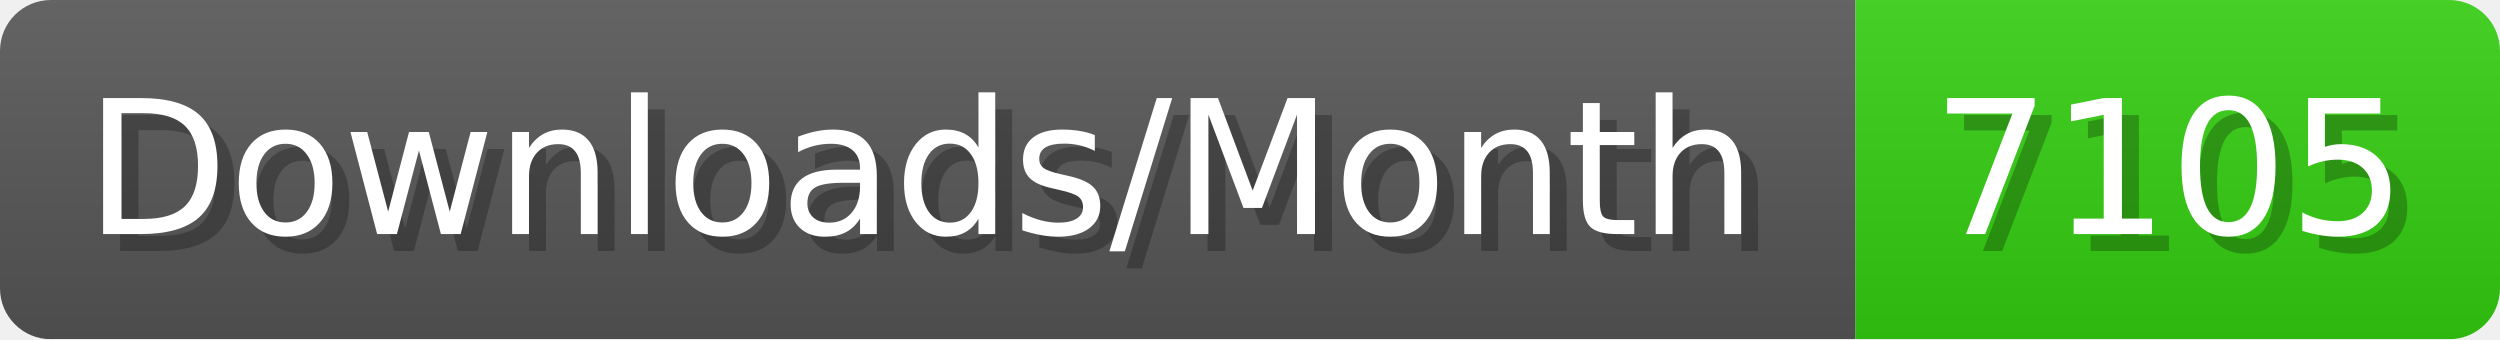
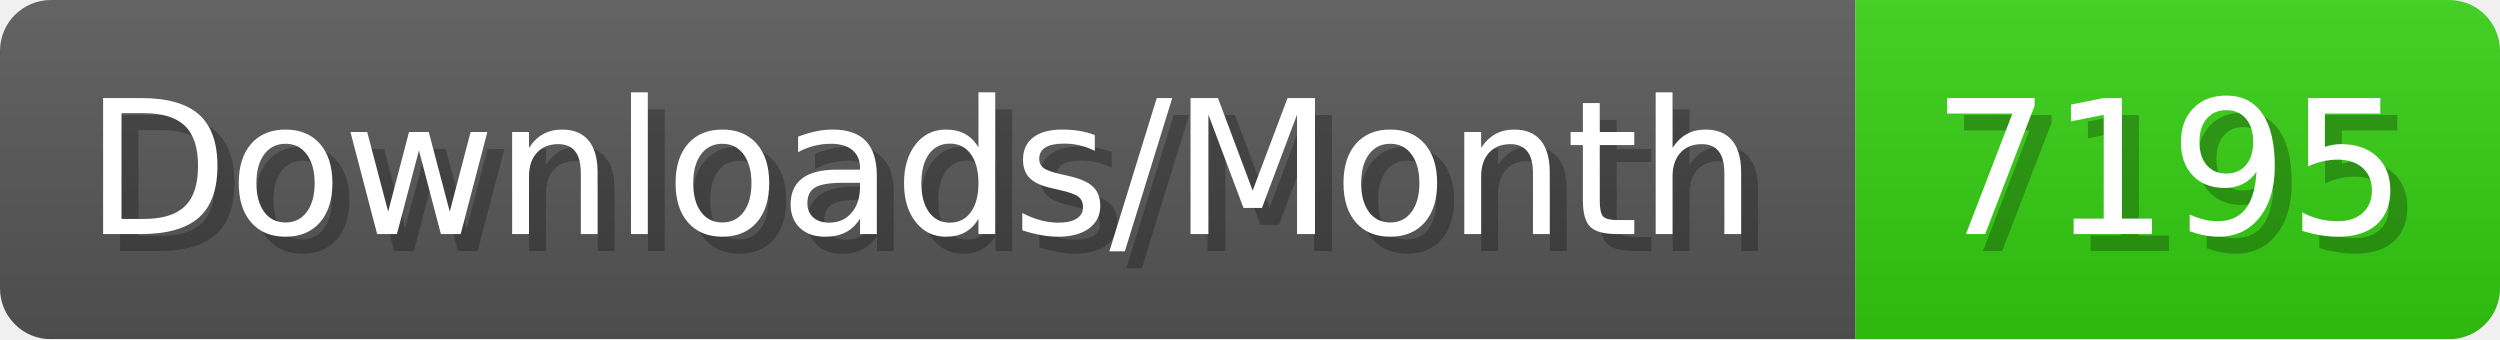
- <svg xmlns="http://www.w3.org/2000/svg" width="147.4" height="20" viewBox="0 0 1474 200" role="img" aria-label="Downloads/Month: 7105">
+ <svg xmlns="http://www.w3.org/2000/svg" width="147.4" height="20" viewBox="0 0 1474 200" role="img" aria-label="Downloads/Month: 7195">
  <linearGradient id="YlXUI" x2="0" y2="100%">
    <stop offset="0" stop-opacity=".1" stop-color="#EEE" />
    <stop offset="1" stop-opacity=".1" />
  </linearGradient>
  <mask id="JHhop">
    <rect width="1474" height="200" rx="30" fill="#FFF" />
  </mask>
  <g mask="url(#JHhop)">
    <rect width="1094" height="200" fill="#555" />
    <rect width="380" height="200" fill="#3C1" x="1094" />
    <rect width="1474" height="200" fill="url(#YlXUI)" />
  </g>
  <g aria-hidden="true" fill="#fff" text-anchor="start" font-family="Verdana,DejaVu Sans,sans-serif" font-size="110">
    <text x="60" y="148" textLength="994" fill="#000" opacity="0.25">Downloads/Month</text>
    <text x="50" y="138" textLength="994">Downloads/Month</text>
-     <text x="1149" y="148" textLength="280" fill="#000" opacity="0.25">7105</text>
-     <text x="1139" y="138" textLength="280">7105</text>
+     <text x="1149" y="148" textLength="280" fill="#000" opacity="0.25">7195</text>
+     <text x="1139" y="138" textLength="280">7195</text>
  </g>
</svg>
